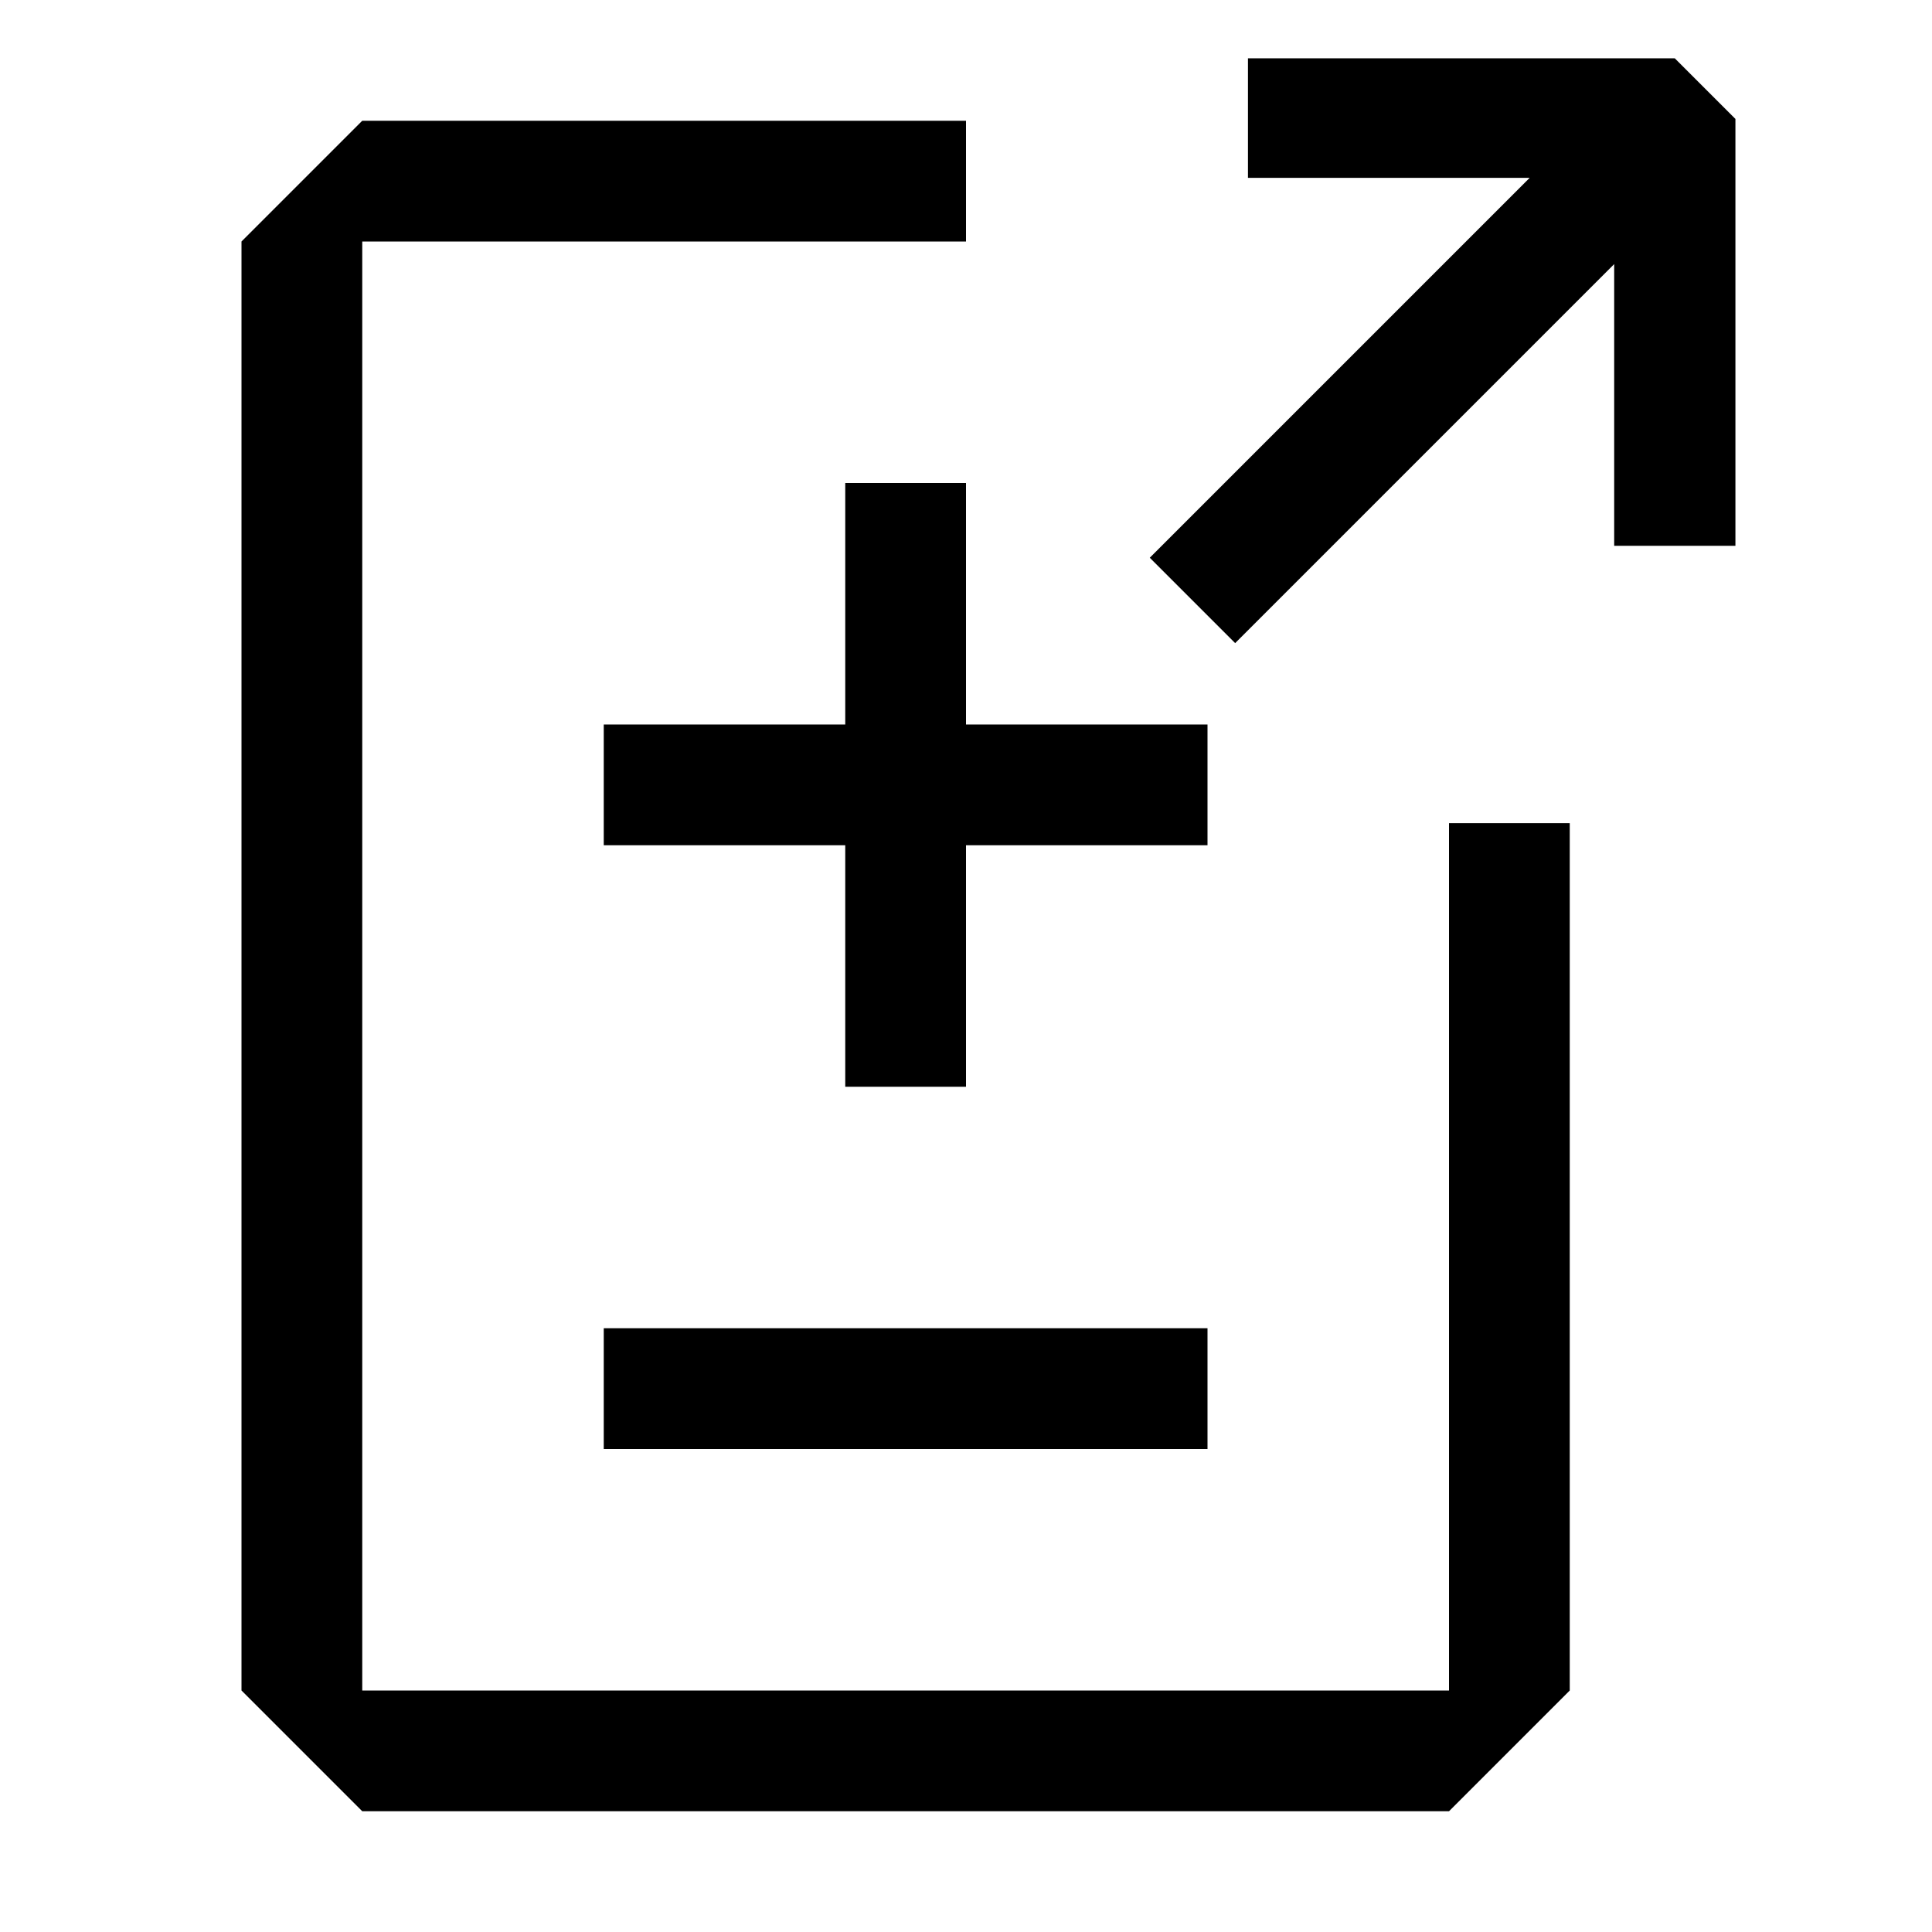
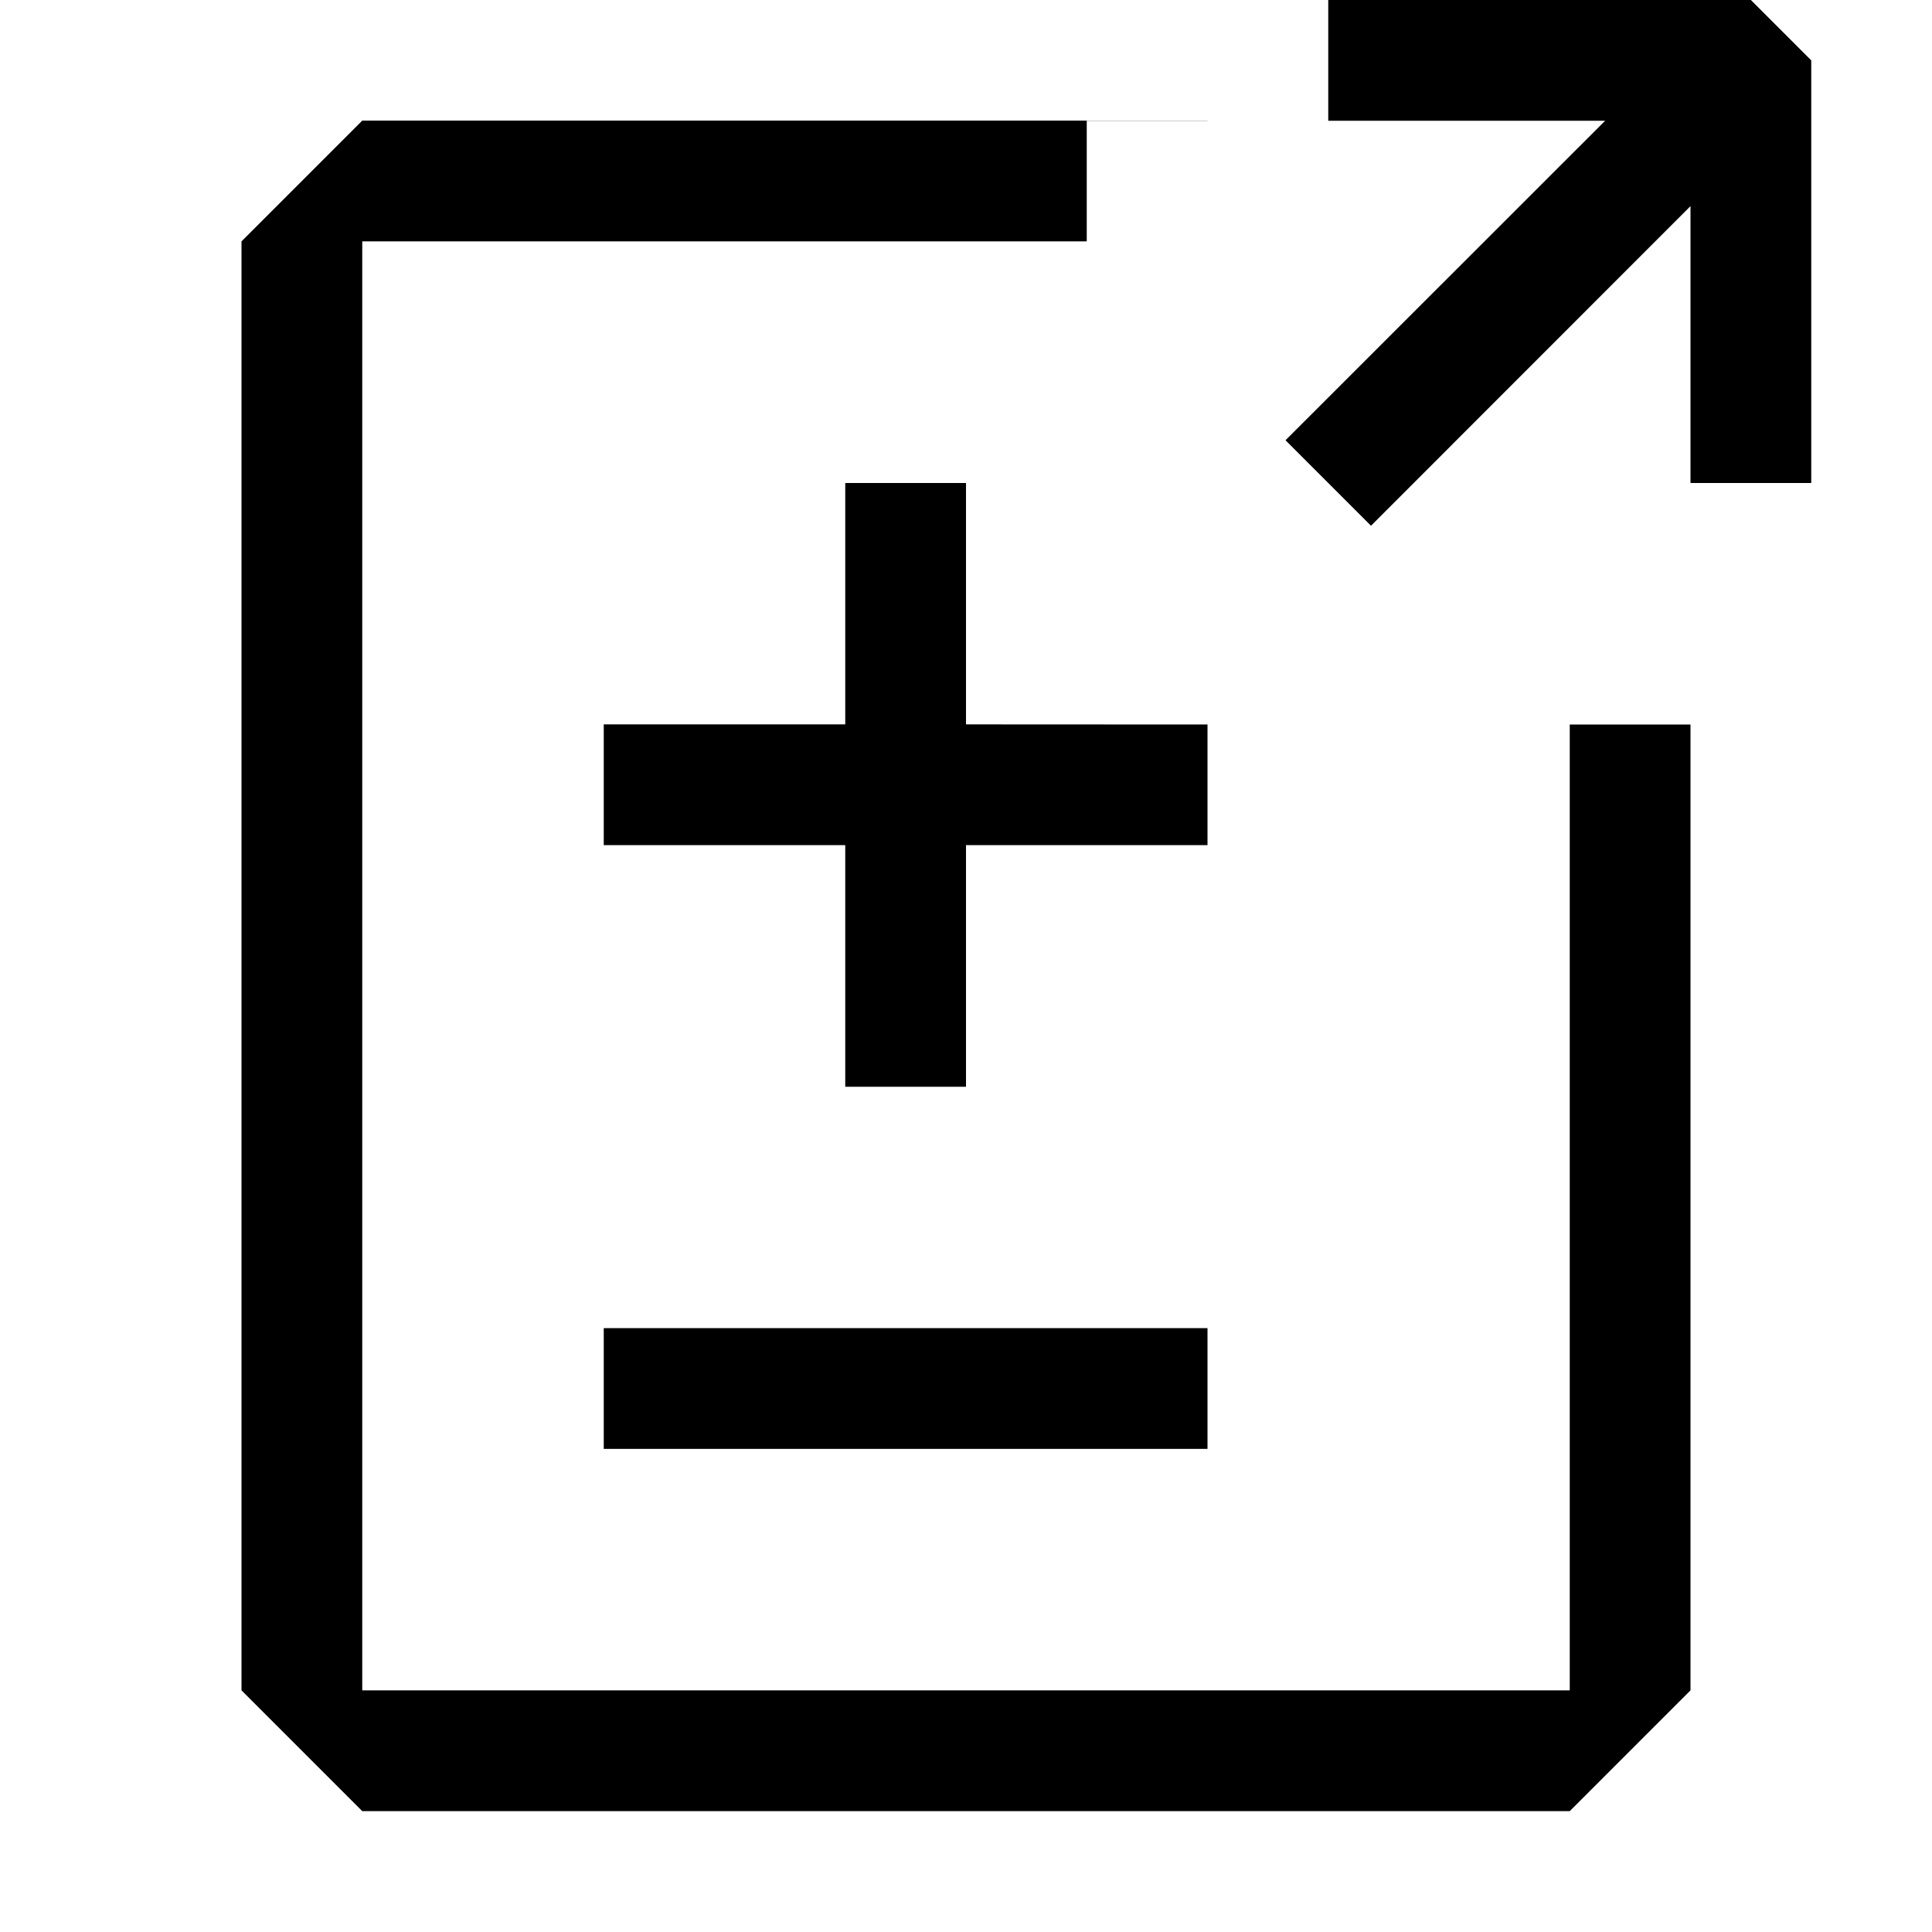
- <svg xmlns="http://www.w3.org/2000/svg" width="16" height="16" viewBox="0 0 16 16" fill="currentColor">
-   <path d="M8 1H3L2 2V14L3 15H12L13 14V6.817H12V14H3V2H8V1Z" />
-   <path d="M8 4H7V6H5V7H7V9H8V7H10V6L8 6L8 4Z" />
-   <path d="M5 11H10V12H5V11Z" />
-   <path d="M13.87 0.483L14.372 0.985V4.52H13.368V2.187L10.229 5.326L9.522 4.619L12.668 1.473L10.335 1.473L10.335 0.483L13.87 0.483Z" />
+ <svg xmlns="http://www.w3.org/2000/svg" width="16" height="16" viewBox="0 0 16 16" fill="none">
+   <path d="M10.002 1H9V1.999H3V13.999H13V6H14V13.999L13 14.999H3L2 13.999V1.999L3 0.999H10L10.002 1Z" fill="black" />
+   <path d="M10 11.999H5V10.999H10V11.999Z" fill="black" />
+   <path d="M8 5.999L10 6V6.999H8V9H7V6.999H5V5.999H7V4H8V5.999Z" fill="black" />
+   <path d="M14.5 0H11V1H13.293L10.646 3.646L11.354 4.354L14 1.707V4H15V0.5L14.5 0Z" fill="black" />
</svg>
